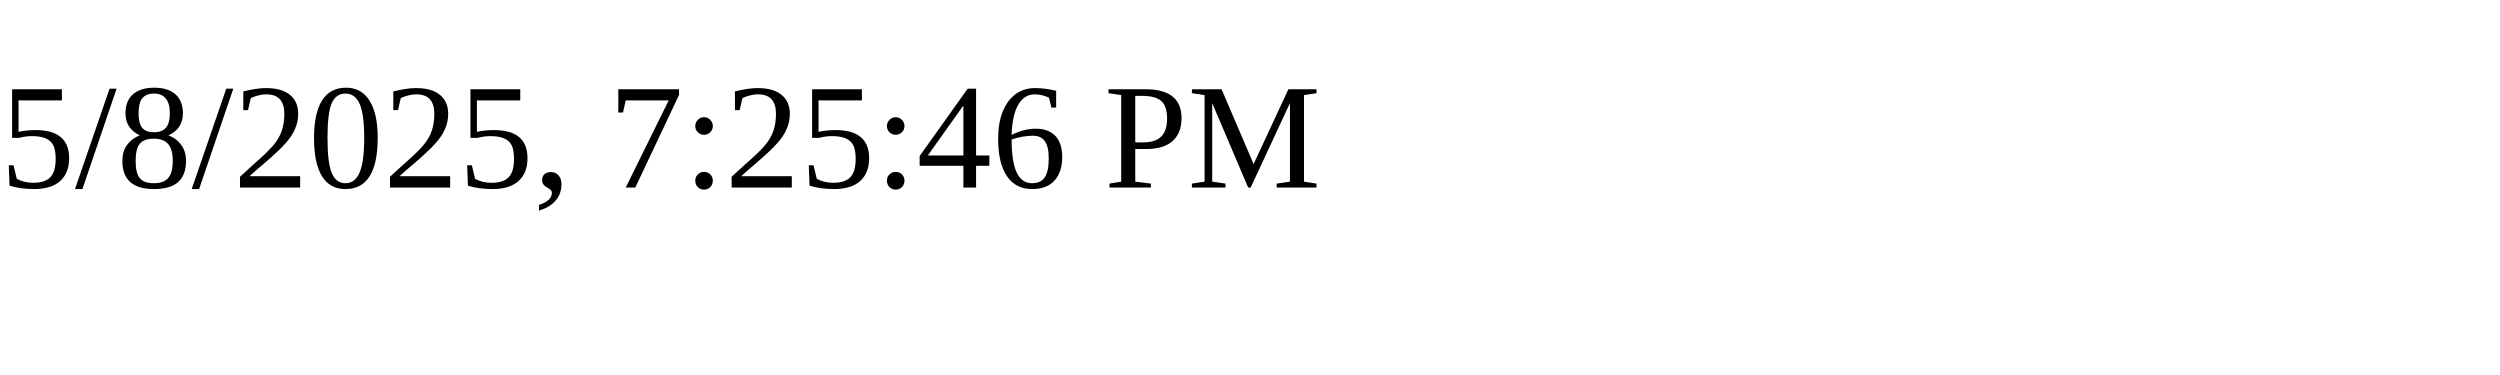
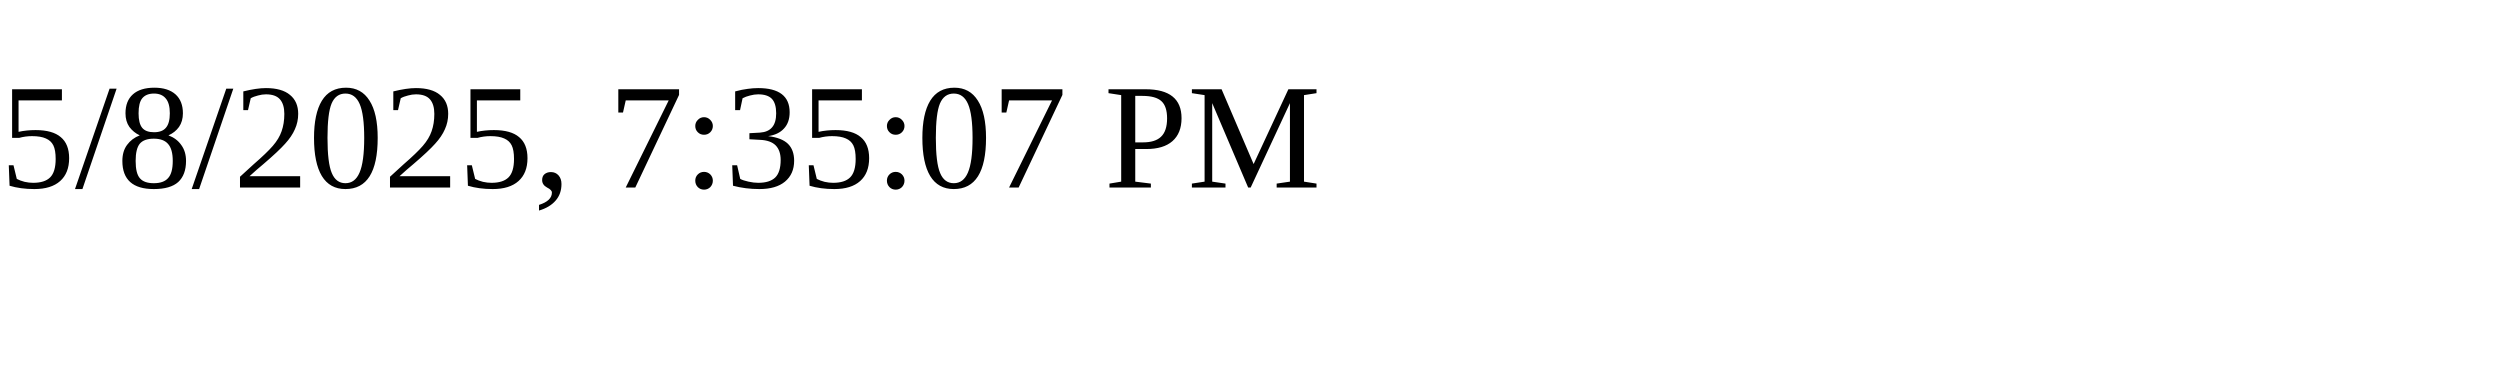
<svg xmlns="http://www.w3.org/2000/svg" height="30" width="200">
-   <text x="0" y="15">5/8/2025, 7:25:46 PM</text>
+   <text x="0" y="15">5/8/2025, 7:35:07 PM</text>
</svg>
